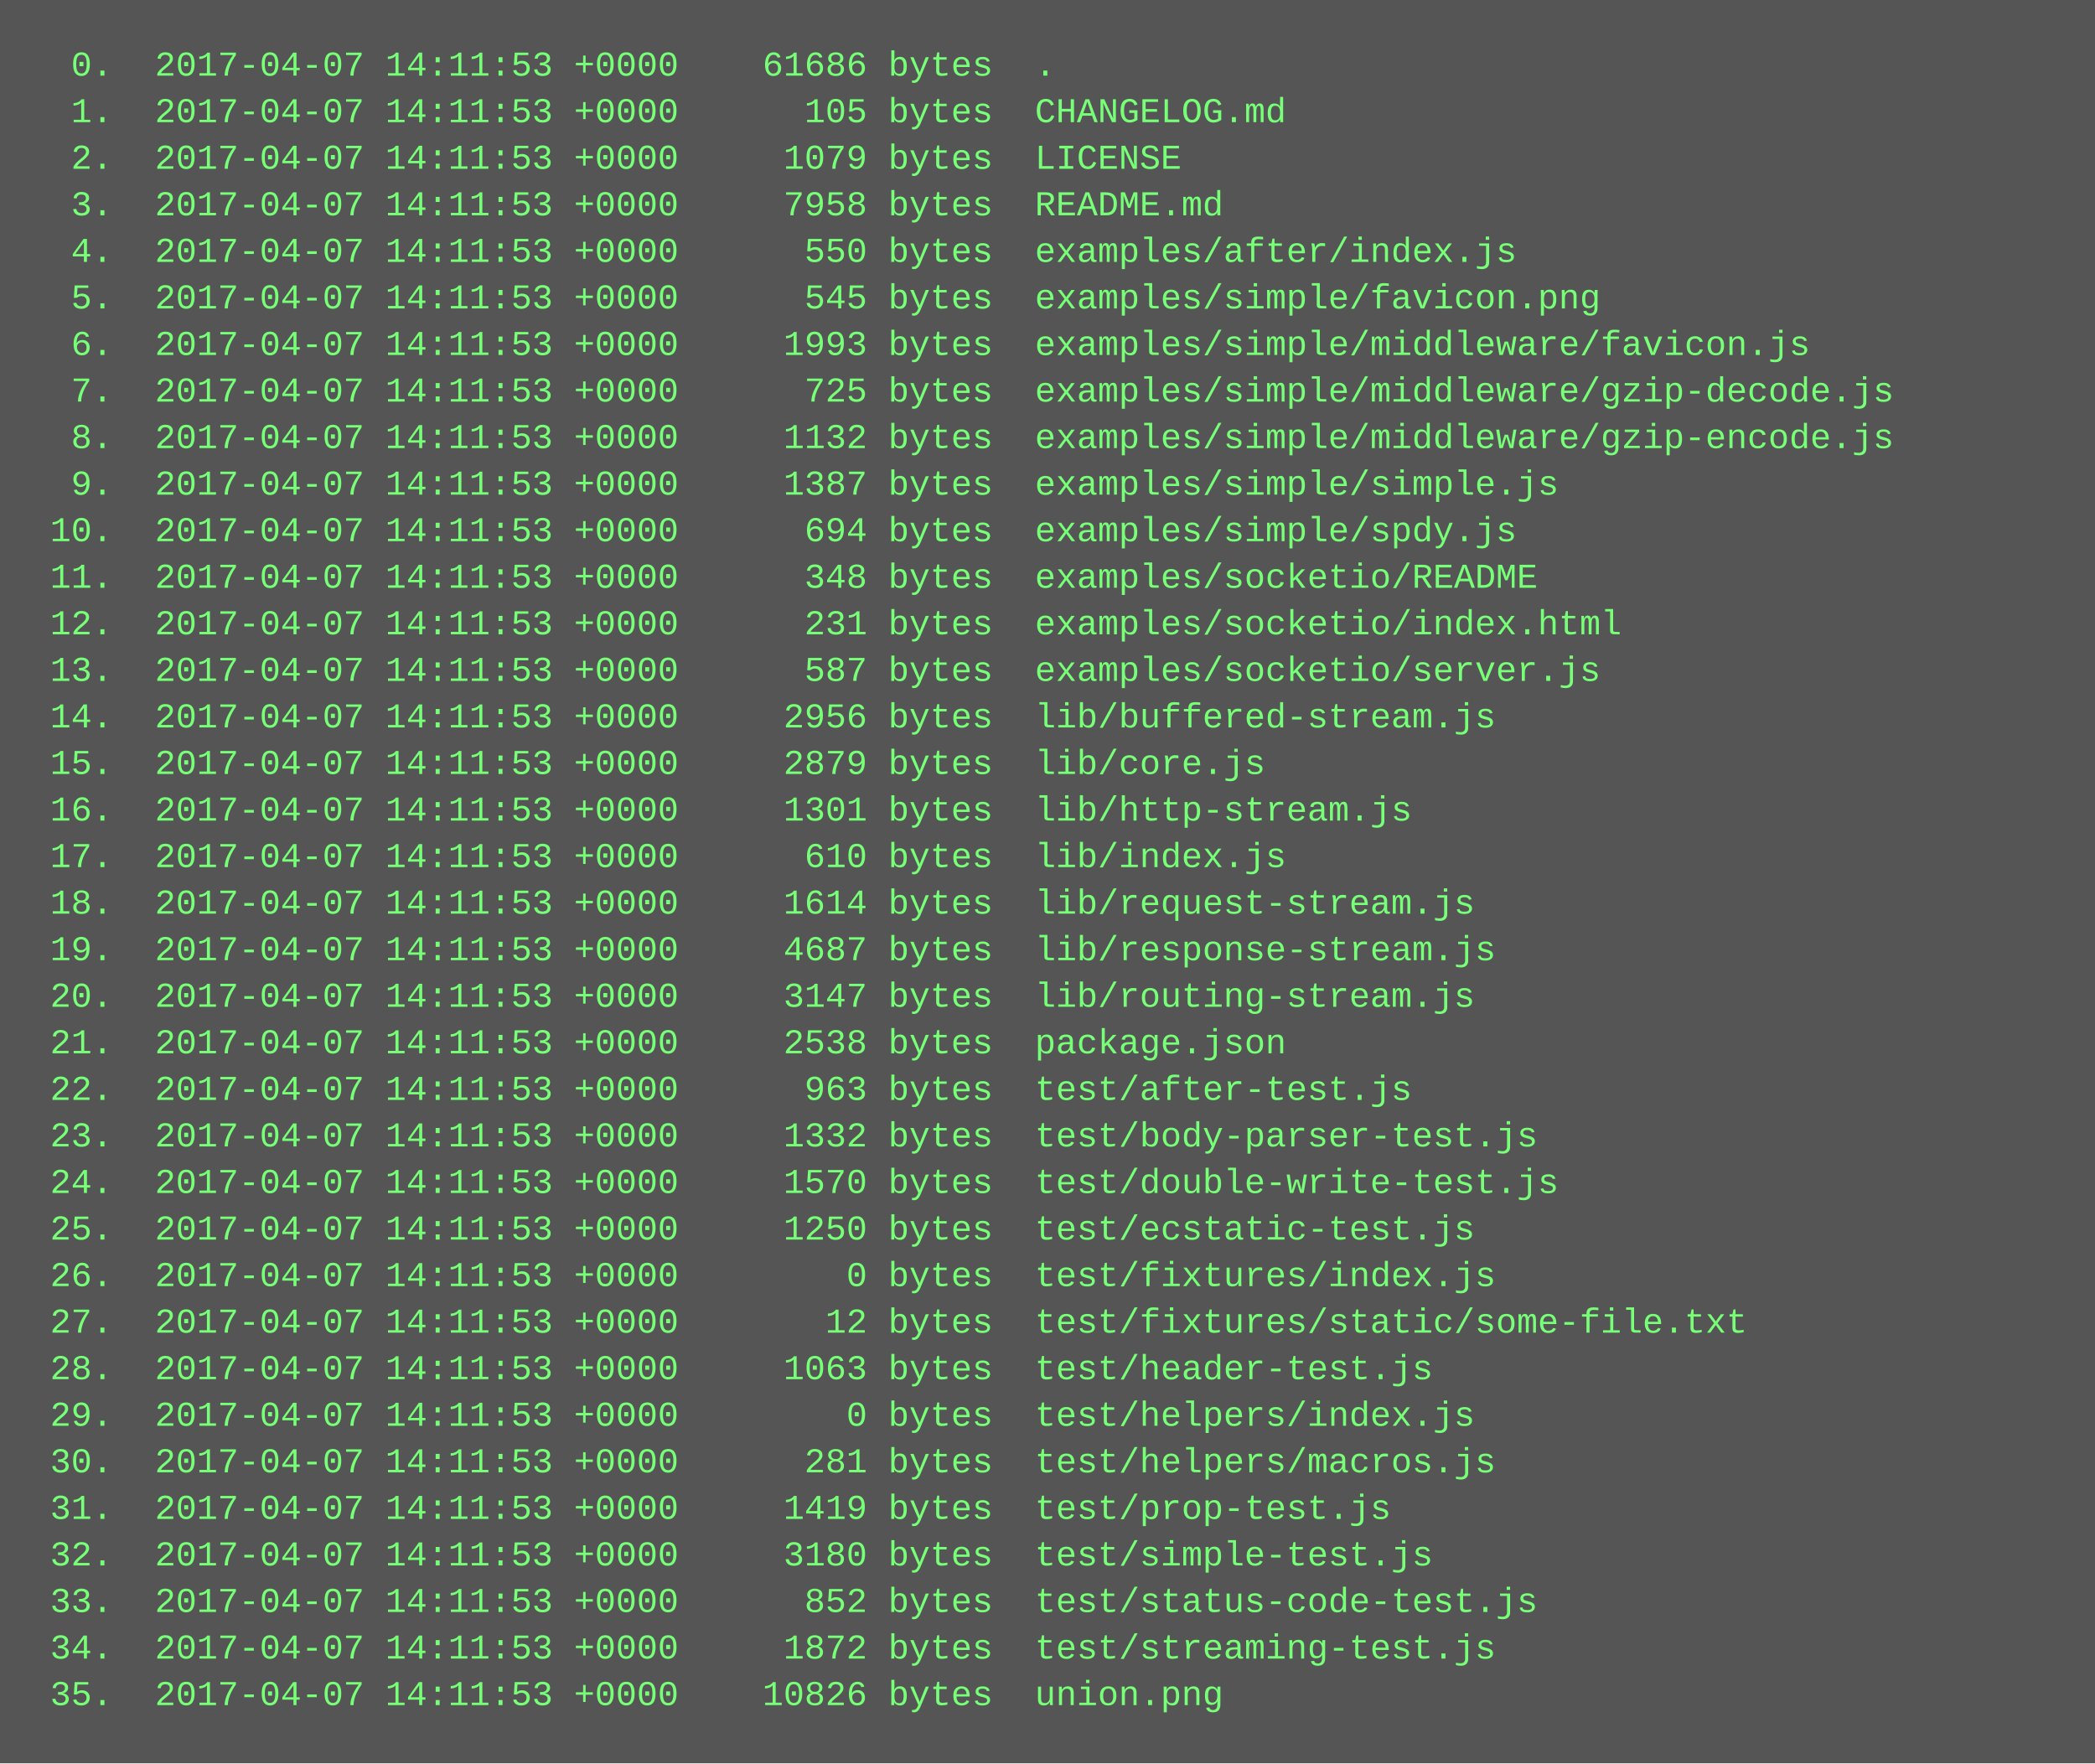
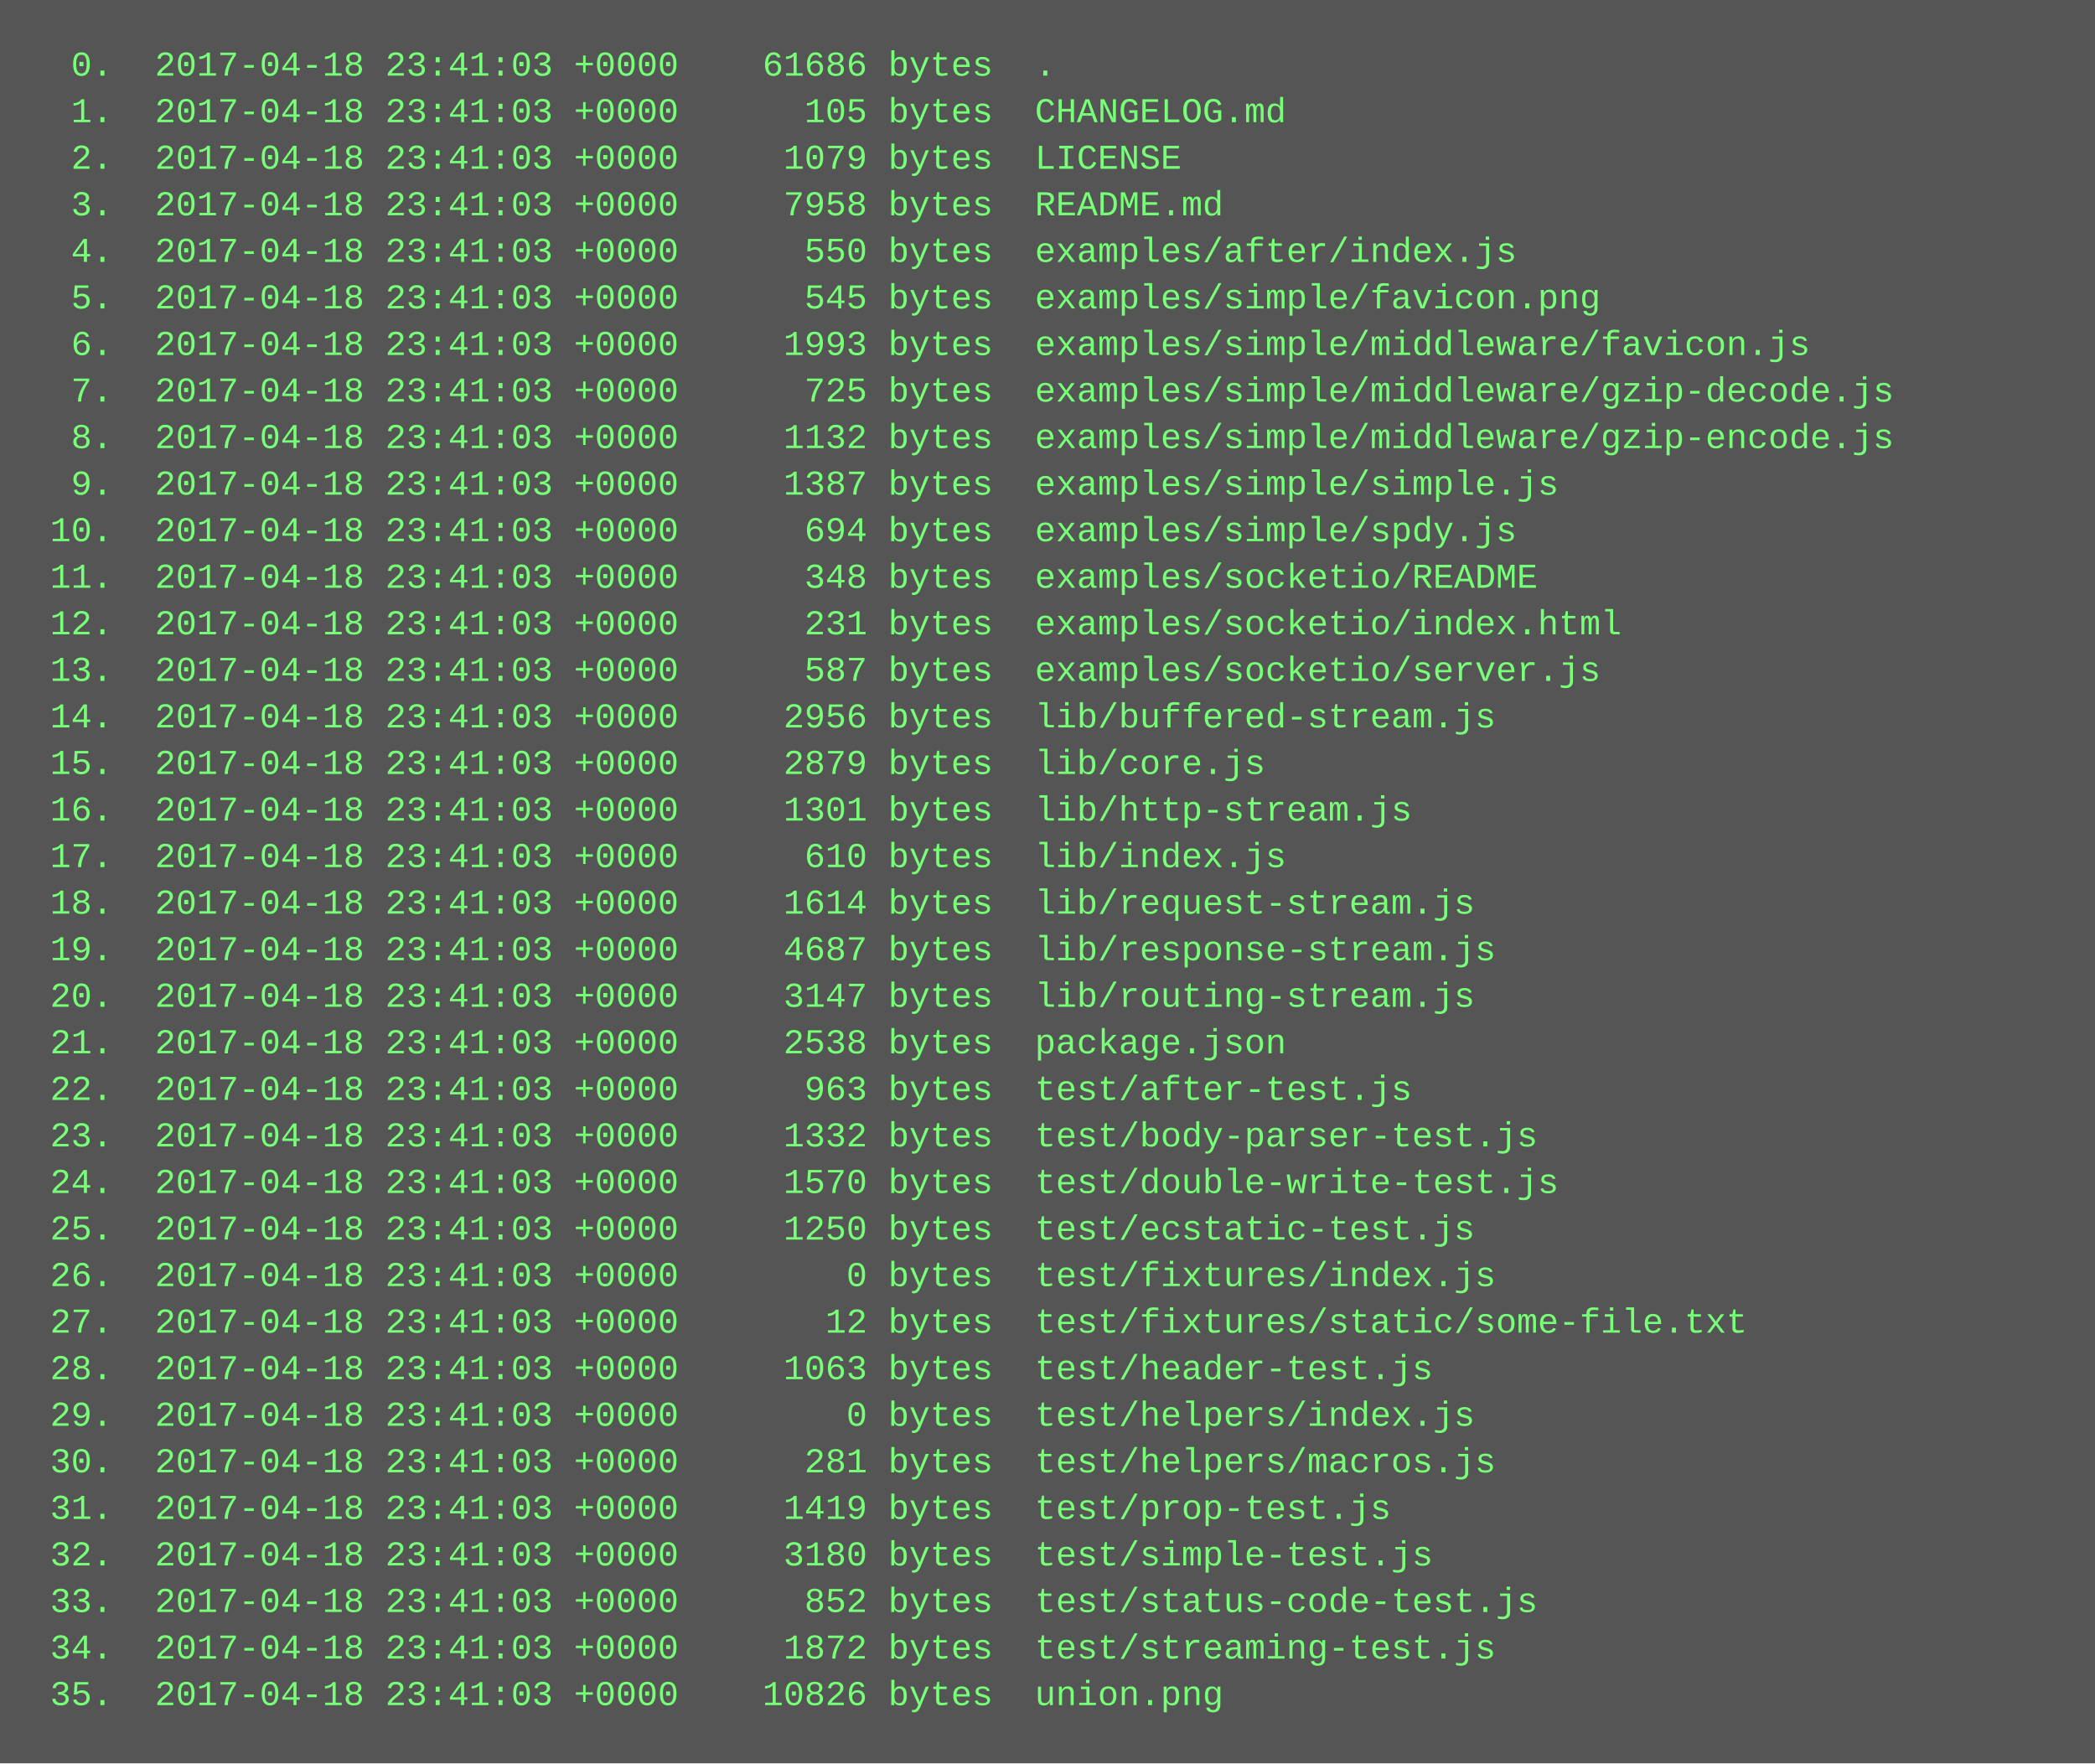
<svg xmlns="http://www.w3.org/2000/svg" height="606" width="720">
  <rect height="606" fill="#555" width="720" />
  <text fill="#7f7" font-family="Courier New" font-size="12" xml:space="preserve">
-     <tspan x="10" y="26">  0.  2017-04-07 14:11:53 +0000    61686 bytes  .</tspan>
-     <tspan x="10" y="42">  1.  2017-04-07 14:11:53 +0000      105 bytes  CHANGELOG.md</tspan>
-     <tspan x="10" y="58">  2.  2017-04-07 14:11:53 +0000     1079 bytes  LICENSE</tspan>
-     <tspan x="10" y="74">  3.  2017-04-07 14:11:53 +0000     7958 bytes  README.md</tspan>
-     <tspan x="10" y="90">  4.  2017-04-07 14:11:53 +0000      550 bytes  examples/after/index.js</tspan>
-     <tspan x="10" y="106">  5.  2017-04-07 14:11:53 +0000      545 bytes  examples/simple/favicon.png</tspan>
-     <tspan x="10" y="122">  6.  2017-04-07 14:11:53 +0000     1993 bytes  examples/simple/middleware/favicon.js</tspan>
-     <tspan x="10" y="138">  7.  2017-04-07 14:11:53 +0000      725 bytes  examples/simple/middleware/gzip-decode.js</tspan>
-     <tspan x="10" y="154">  8.  2017-04-07 14:11:53 +0000     1132 bytes  examples/simple/middleware/gzip-encode.js</tspan>
-     <tspan x="10" y="170">  9.  2017-04-07 14:11:53 +0000     1387 bytes  examples/simple/simple.js</tspan>
-     <tspan x="10" y="186"> 10.  2017-04-07 14:11:53 +0000      694 bytes  examples/simple/spdy.js</tspan>
-     <tspan x="10" y="202"> 11.  2017-04-07 14:11:53 +0000      348 bytes  examples/socketio/README</tspan>
-     <tspan x="10" y="218"> 12.  2017-04-07 14:11:53 +0000      231 bytes  examples/socketio/index.html</tspan>
-     <tspan x="10" y="234"> 13.  2017-04-07 14:11:53 +0000      587 bytes  examples/socketio/server.js</tspan>
-     <tspan x="10" y="250"> 14.  2017-04-07 14:11:53 +0000     2956 bytes  lib/buffered-stream.js</tspan>
-     <tspan x="10" y="266"> 15.  2017-04-07 14:11:53 +0000     2879 bytes  lib/core.js</tspan>
-     <tspan x="10" y="282"> 16.  2017-04-07 14:11:53 +0000     1301 bytes  lib/http-stream.js</tspan>
-     <tspan x="10" y="298"> 17.  2017-04-07 14:11:53 +0000      610 bytes  lib/index.js</tspan>
-     <tspan x="10" y="314"> 18.  2017-04-07 14:11:53 +0000     1614 bytes  lib/request-stream.js</tspan>
-     <tspan x="10" y="330"> 19.  2017-04-07 14:11:53 +0000     4687 bytes  lib/response-stream.js</tspan>
-     <tspan x="10" y="346"> 20.  2017-04-07 14:11:53 +0000     3147 bytes  lib/routing-stream.js</tspan>
-     <tspan x="10" y="362"> 21.  2017-04-07 14:11:53 +0000     2538 bytes  package.json</tspan>
-     <tspan x="10" y="378"> 22.  2017-04-07 14:11:53 +0000      963 bytes  test/after-test.js</tspan>
-     <tspan x="10" y="394"> 23.  2017-04-07 14:11:53 +0000     1332 bytes  test/body-parser-test.js</tspan>
-     <tspan x="10" y="410"> 24.  2017-04-07 14:11:53 +0000     1570 bytes  test/double-write-test.js</tspan>
-     <tspan x="10" y="426"> 25.  2017-04-07 14:11:53 +0000     1250 bytes  test/ecstatic-test.js</tspan>
-     <tspan x="10" y="442"> 26.  2017-04-07 14:11:53 +0000        0 bytes  test/fixtures/index.js</tspan>
-     <tspan x="10" y="458"> 27.  2017-04-07 14:11:53 +0000       12 bytes  test/fixtures/static/some-file.txt</tspan>
-     <tspan x="10" y="474"> 28.  2017-04-07 14:11:53 +0000     1063 bytes  test/header-test.js</tspan>
-     <tspan x="10" y="490"> 29.  2017-04-07 14:11:53 +0000        0 bytes  test/helpers/index.js</tspan>
-     <tspan x="10" y="506"> 30.  2017-04-07 14:11:53 +0000      281 bytes  test/helpers/macros.js</tspan>
-     <tspan x="10" y="522"> 31.  2017-04-07 14:11:53 +0000     1419 bytes  test/prop-test.js</tspan>
-     <tspan x="10" y="538"> 32.  2017-04-07 14:11:53 +0000     3180 bytes  test/simple-test.js</tspan>
-     <tspan x="10" y="554"> 33.  2017-04-07 14:11:53 +0000      852 bytes  test/status-code-test.js</tspan>
-     <tspan x="10" y="570"> 34.  2017-04-07 14:11:53 +0000     1872 bytes  test/streaming-test.js</tspan>
-     <tspan x="10" y="586"> 35.  2017-04-07 14:11:53 +0000    10826 bytes  union.png</tspan>
+     <tspan x="10" y="26">  0.  2017-04-18 23:41:03 +0000    61686 bytes  .</tspan>
+     <tspan x="10" y="42">  1.  2017-04-18 23:41:03 +0000      105 bytes  CHANGELOG.md</tspan>
+     <tspan x="10" y="58">  2.  2017-04-18 23:41:03 +0000     1079 bytes  LICENSE</tspan>
+     <tspan x="10" y="74">  3.  2017-04-18 23:41:03 +0000     7958 bytes  README.md</tspan>
+     <tspan x="10" y="90">  4.  2017-04-18 23:41:03 +0000      550 bytes  examples/after/index.js</tspan>
+     <tspan x="10" y="106">  5.  2017-04-18 23:41:03 +0000      545 bytes  examples/simple/favicon.png</tspan>
+     <tspan x="10" y="122">  6.  2017-04-18 23:41:03 +0000     1993 bytes  examples/simple/middleware/favicon.js</tspan>
+     <tspan x="10" y="138">  7.  2017-04-18 23:41:03 +0000      725 bytes  examples/simple/middleware/gzip-decode.js</tspan>
+     <tspan x="10" y="154">  8.  2017-04-18 23:41:03 +0000     1132 bytes  examples/simple/middleware/gzip-encode.js</tspan>
+     <tspan x="10" y="170">  9.  2017-04-18 23:41:03 +0000     1387 bytes  examples/simple/simple.js</tspan>
+     <tspan x="10" y="186"> 10.  2017-04-18 23:41:03 +0000      694 bytes  examples/simple/spdy.js</tspan>
+     <tspan x="10" y="202"> 11.  2017-04-18 23:41:03 +0000      348 bytes  examples/socketio/README</tspan>
+     <tspan x="10" y="218"> 12.  2017-04-18 23:41:03 +0000      231 bytes  examples/socketio/index.html</tspan>
+     <tspan x="10" y="234"> 13.  2017-04-18 23:41:03 +0000      587 bytes  examples/socketio/server.js</tspan>
+     <tspan x="10" y="250"> 14.  2017-04-18 23:41:03 +0000     2956 bytes  lib/buffered-stream.js</tspan>
+     <tspan x="10" y="266"> 15.  2017-04-18 23:41:03 +0000     2879 bytes  lib/core.js</tspan>
+     <tspan x="10" y="282"> 16.  2017-04-18 23:41:03 +0000     1301 bytes  lib/http-stream.js</tspan>
+     <tspan x="10" y="298"> 17.  2017-04-18 23:41:03 +0000      610 bytes  lib/index.js</tspan>
+     <tspan x="10" y="314"> 18.  2017-04-18 23:41:03 +0000     1614 bytes  lib/request-stream.js</tspan>
+     <tspan x="10" y="330"> 19.  2017-04-18 23:41:03 +0000     4687 bytes  lib/response-stream.js</tspan>
+     <tspan x="10" y="346"> 20.  2017-04-18 23:41:03 +0000     3147 bytes  lib/routing-stream.js</tspan>
+     <tspan x="10" y="362"> 21.  2017-04-18 23:41:03 +0000     2538 bytes  package.json</tspan>
+     <tspan x="10" y="378"> 22.  2017-04-18 23:41:03 +0000      963 bytes  test/after-test.js</tspan>
+     <tspan x="10" y="394"> 23.  2017-04-18 23:41:03 +0000     1332 bytes  test/body-parser-test.js</tspan>
+     <tspan x="10" y="410"> 24.  2017-04-18 23:41:03 +0000     1570 bytes  test/double-write-test.js</tspan>
+     <tspan x="10" y="426"> 25.  2017-04-18 23:41:03 +0000     1250 bytes  test/ecstatic-test.js</tspan>
+     <tspan x="10" y="442"> 26.  2017-04-18 23:41:03 +0000        0 bytes  test/fixtures/index.js</tspan>
+     <tspan x="10" y="458"> 27.  2017-04-18 23:41:03 +0000       12 bytes  test/fixtures/static/some-file.txt</tspan>
+     <tspan x="10" y="474"> 28.  2017-04-18 23:41:03 +0000     1063 bytes  test/header-test.js</tspan>
+     <tspan x="10" y="490"> 29.  2017-04-18 23:41:03 +0000        0 bytes  test/helpers/index.js</tspan>
+     <tspan x="10" y="506"> 30.  2017-04-18 23:41:03 +0000      281 bytes  test/helpers/macros.js</tspan>
+     <tspan x="10" y="522"> 31.  2017-04-18 23:41:03 +0000     1419 bytes  test/prop-test.js</tspan>
+     <tspan x="10" y="538"> 32.  2017-04-18 23:41:03 +0000     3180 bytes  test/simple-test.js</tspan>
+     <tspan x="10" y="554"> 33.  2017-04-18 23:41:03 +0000      852 bytes  test/status-code-test.js</tspan>
+     <tspan x="10" y="570"> 34.  2017-04-18 23:41:03 +0000     1872 bytes  test/streaming-test.js</tspan>
+     <tspan x="10" y="586"> 35.  2017-04-18 23:41:03 +0000    10826 bytes  union.png</tspan>
  </text>
</svg>
